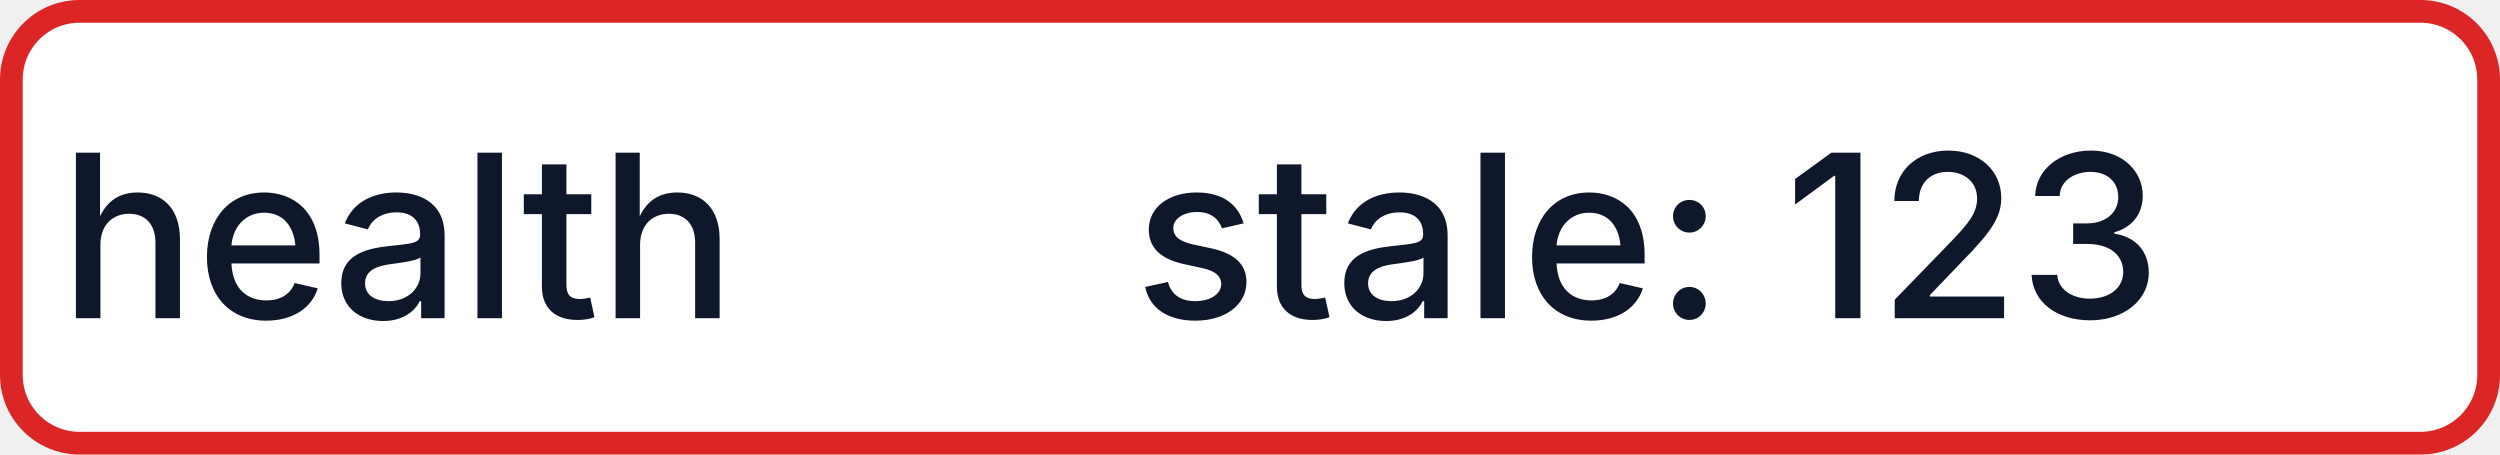
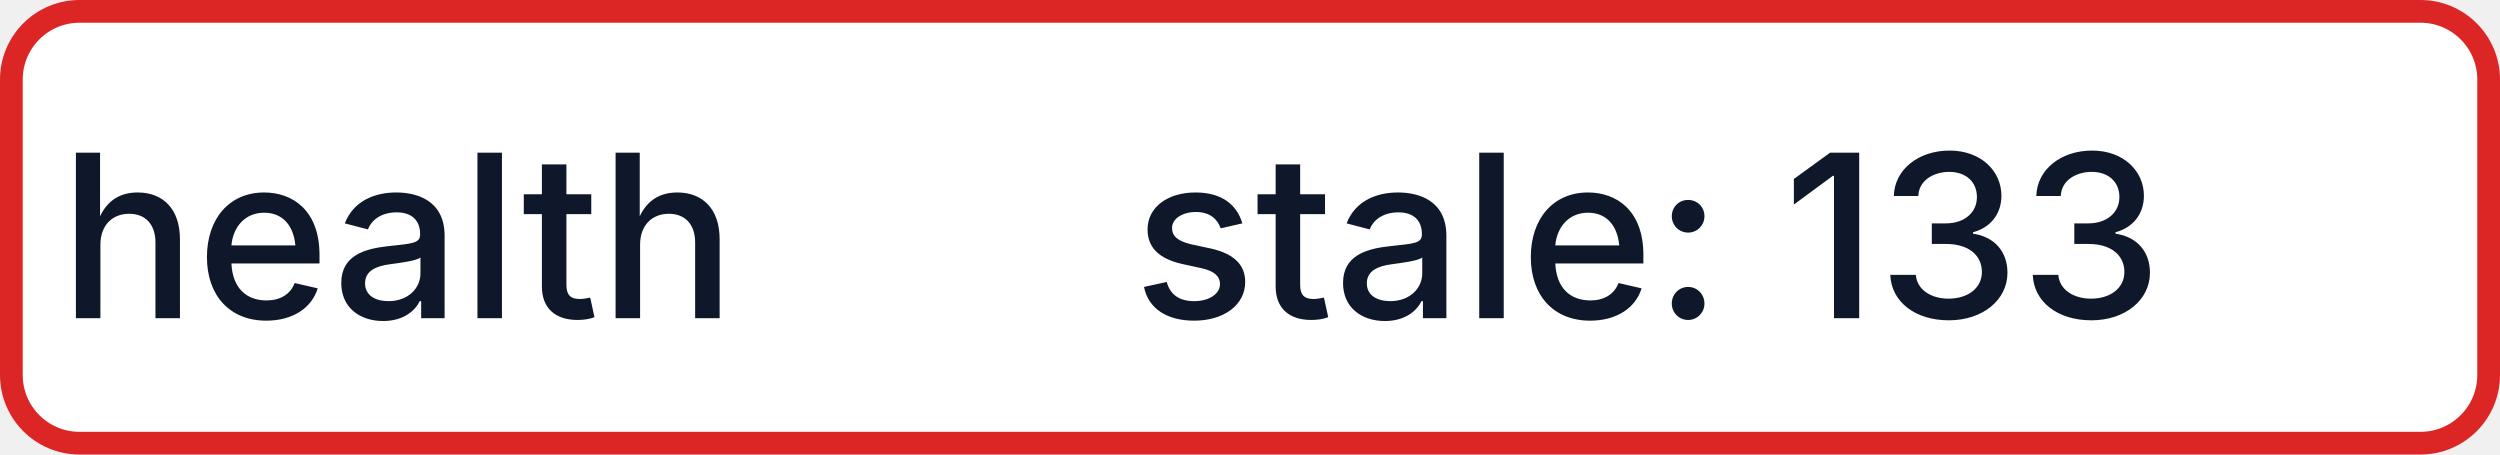
- <svg xmlns="http://www.w3.org/2000/svg" width="110" height="20" role="img" aria-label="health: stale: 123">
+ <svg xmlns="http://www.w3.org/2000/svg" width="110" height="20" role="img" aria-label="health: stale: 133">
  <rect x="0.5" y="0.5" width="109" height="19" rx="3" fill="#FFFFFF" stroke="#DC2626" stroke-width="1" />
  <g fill="#0F172A" text-anchor="middle" font-family="-apple-system,BlinkMacSystemFont,Segoe UI,sans-serif" font-size="10" font-weight="500">
    <text x="17.5" y="14">health</text>
-     <text x="72.5" y="14" textLength="68" lengthAdjust="spacingAndGlyphs">stale: 123</text>
+     <text x="72.5" y="14" textLength="68" lengthAdjust="spacingAndGlyphs">stale: 133</text>
  </g>
</svg>
